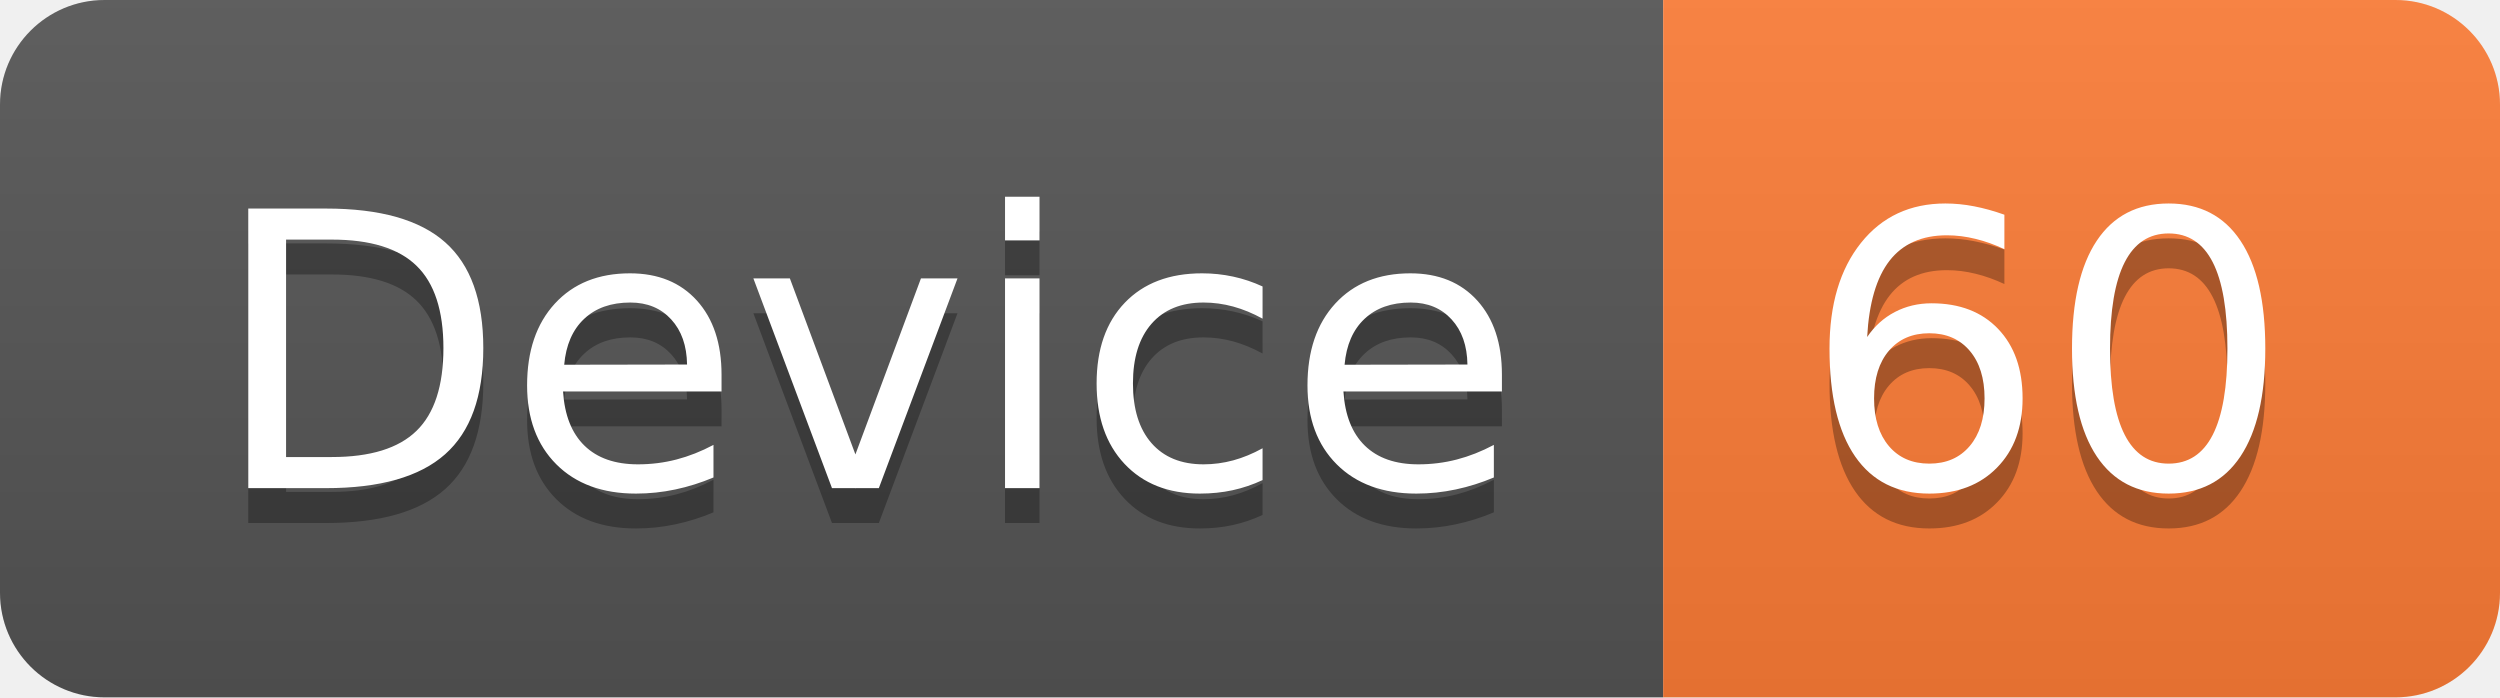
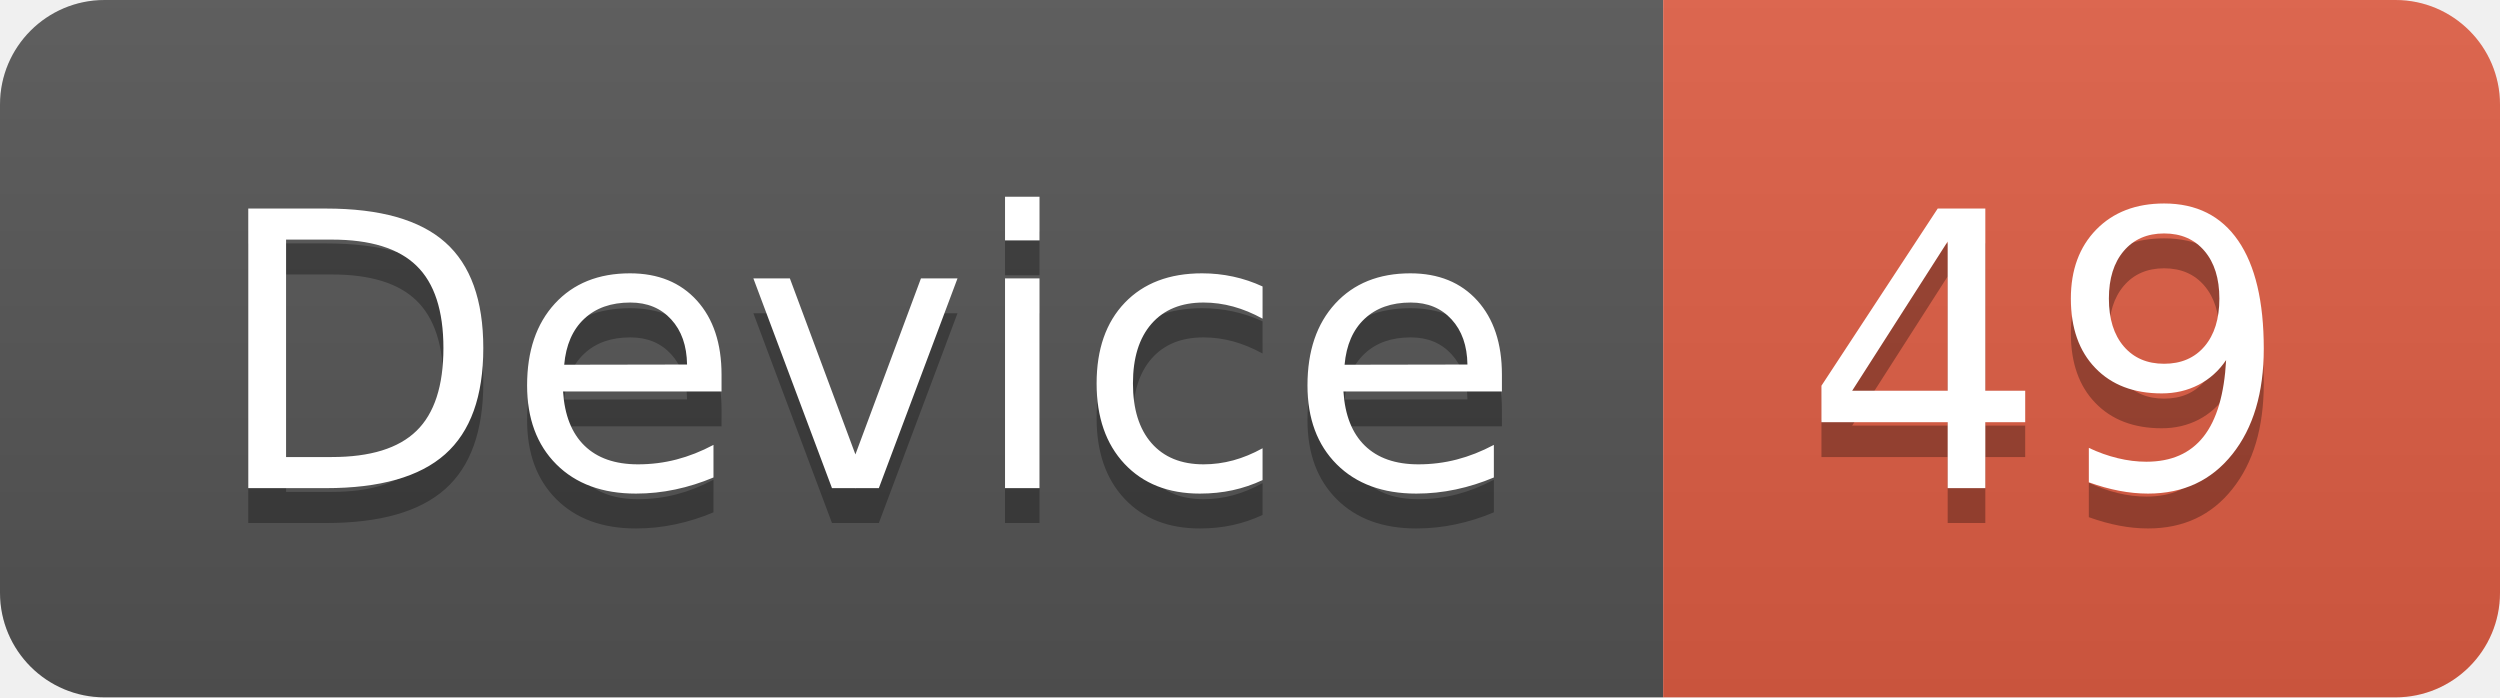
<svg xmlns="http://www.w3.org/2000/svg" width="71.7" height="20">
  <linearGradient id="smooth" x2="0" y2="100%">
    <stop offset="0" stop-color="#bbb" stop-opacity=".1" />
    <stop offset="1" stop-opacity=".1" />
  </linearGradient>
  <clipPath id="round">
    <rect width="71.7" height="20" rx="3" fill="#fff" />
  </clipPath>
  <g clip-path="url(#round)">
    <rect width="47.7" height="20" fill="#555" />
-     <rect x="47.7" width="24.0" height="20" fill="#fe7d37" />
+     <rect x="47.7" width="24.0" height="20" fill="#e05d44" />
    <rect width="71.7" height="20" fill="url(#smooth)" />
  </g>
  <g fill="#fff" text-anchor="middle" font-family="DejaVu Sans,Verdana,Geneva,sans-serif" font-size="110">
    <text x="248.5" y="150" fill="#010101" fill-opacity=".3" transform="scale(0.1)" textLength="377.0" lengthAdjust="spacing">Device</text>
    <text x="248.5" y="140" transform="scale(0.1)" textLength="377.0" lengthAdjust="spacing">Device</text>
-     <text x="587.0" y="150" fill="#010101" fill-opacity=".3" transform="scale(0.1)" textLength="140.0" lengthAdjust="spacing">60</text>
-     <text x="587.0" y="140" transform="scale(0.1)" textLength="140.0" lengthAdjust="spacing">60</text>
+     <text x="587.0" y="150" fill="#010101" fill-opacity=".3" transform="scale(0.1)" textLength="140.0" lengthAdjust="spacing">49</text>
+     <text x="587.0" y="140" transform="scale(0.1)" textLength="140.0" lengthAdjust="spacing">49</text>
  </g>
</svg>
